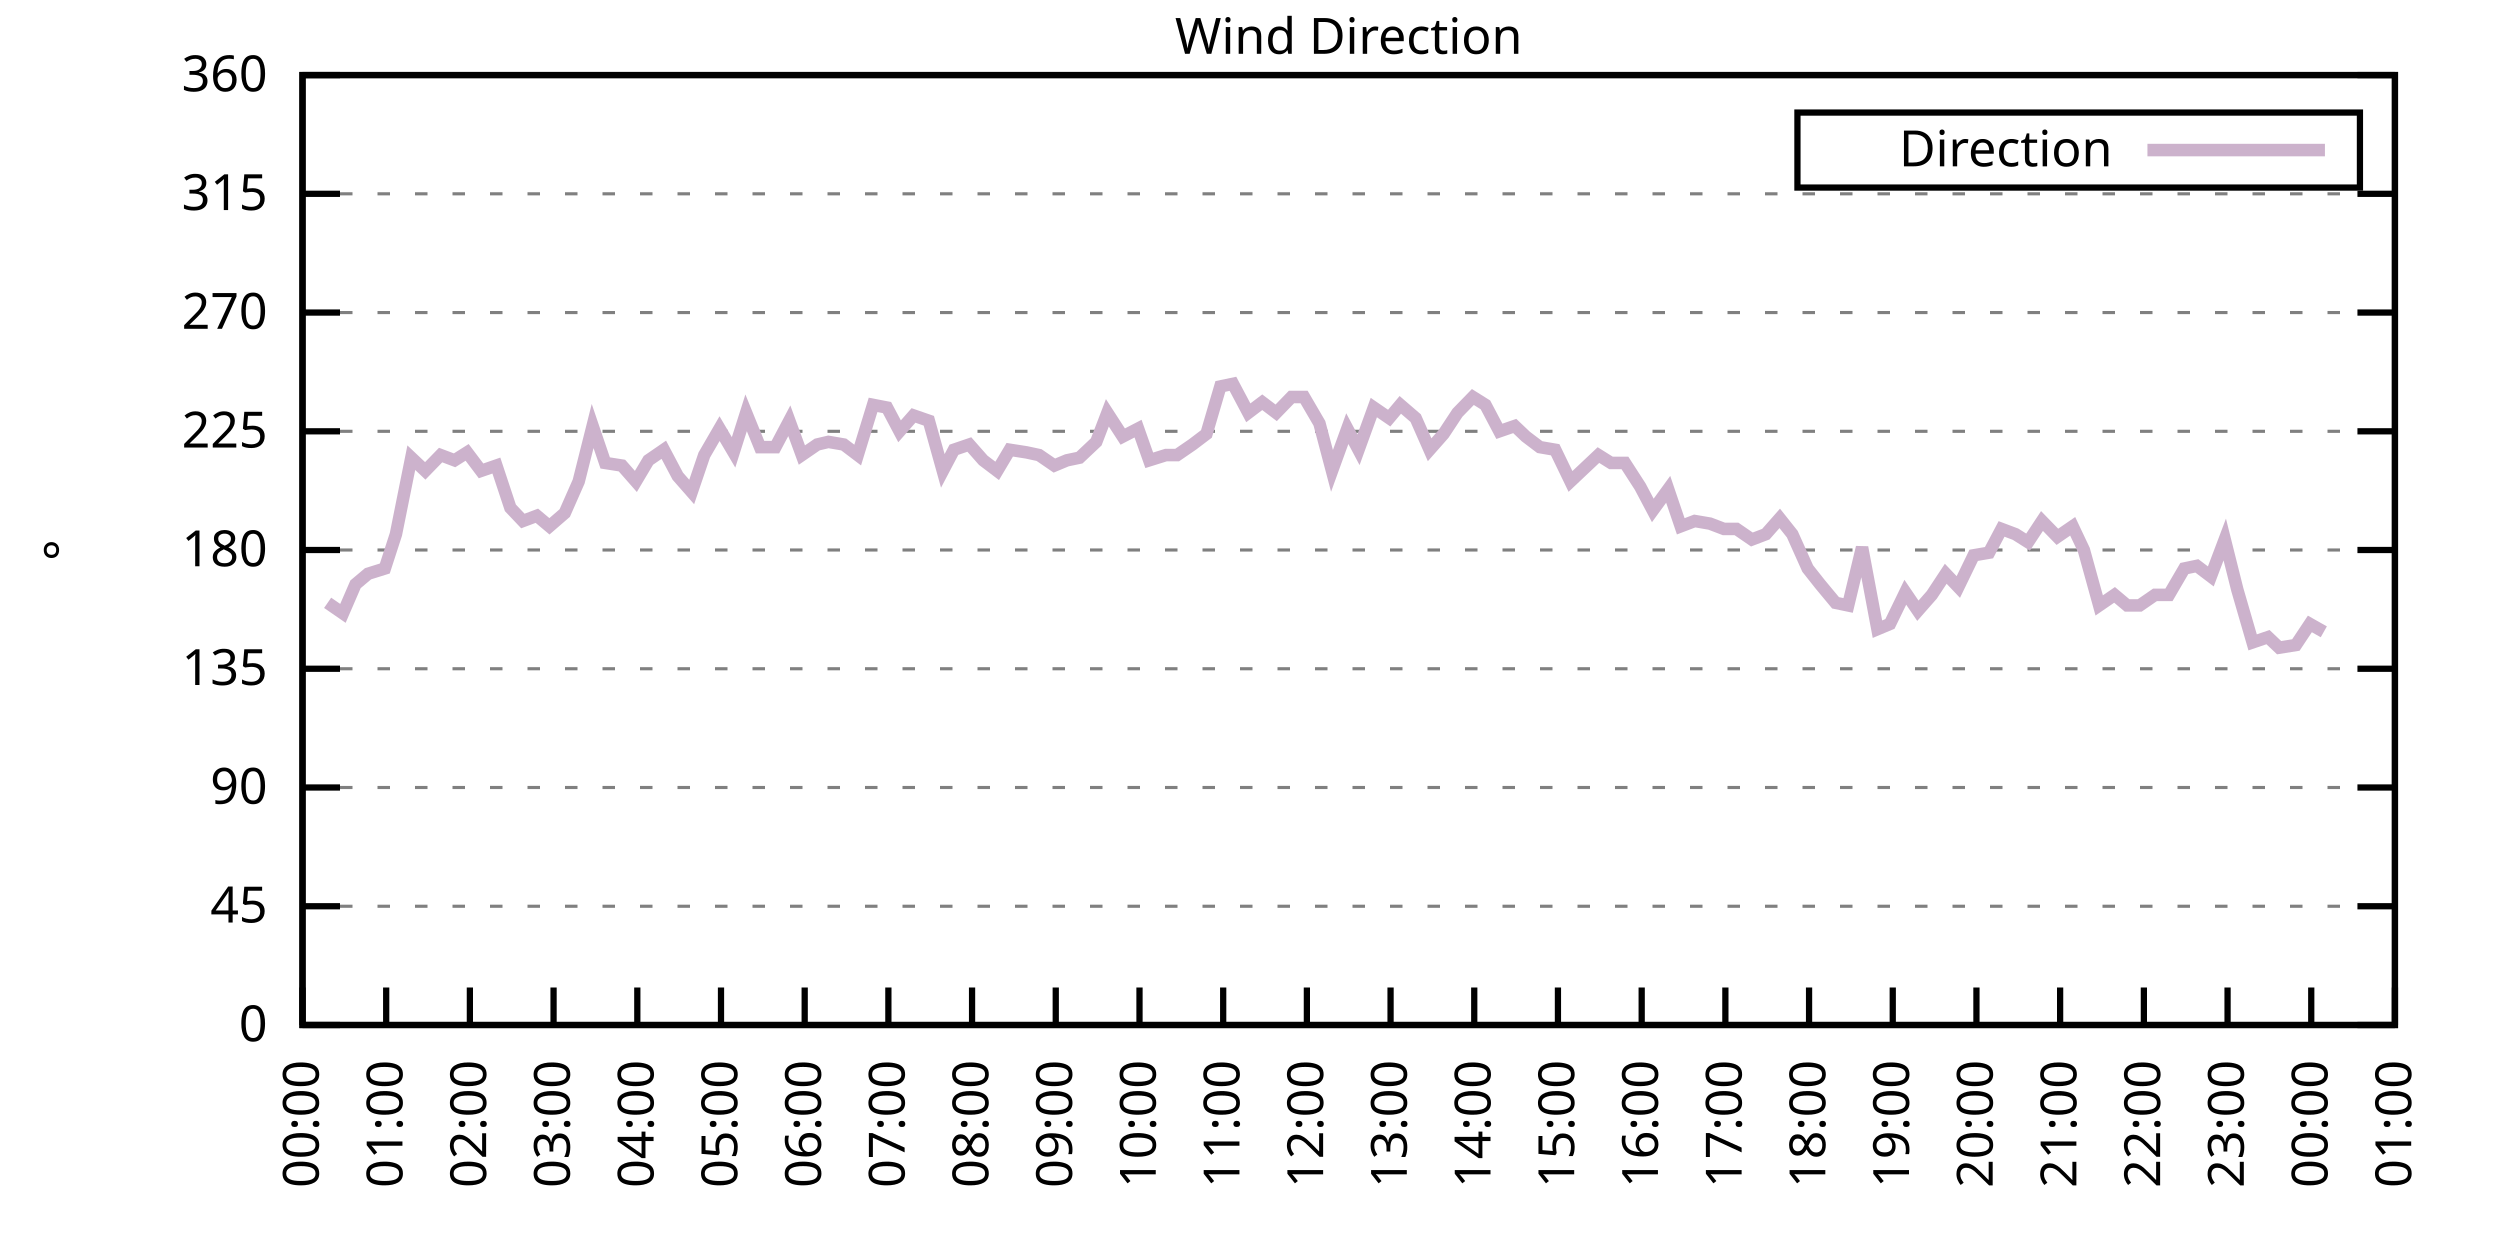
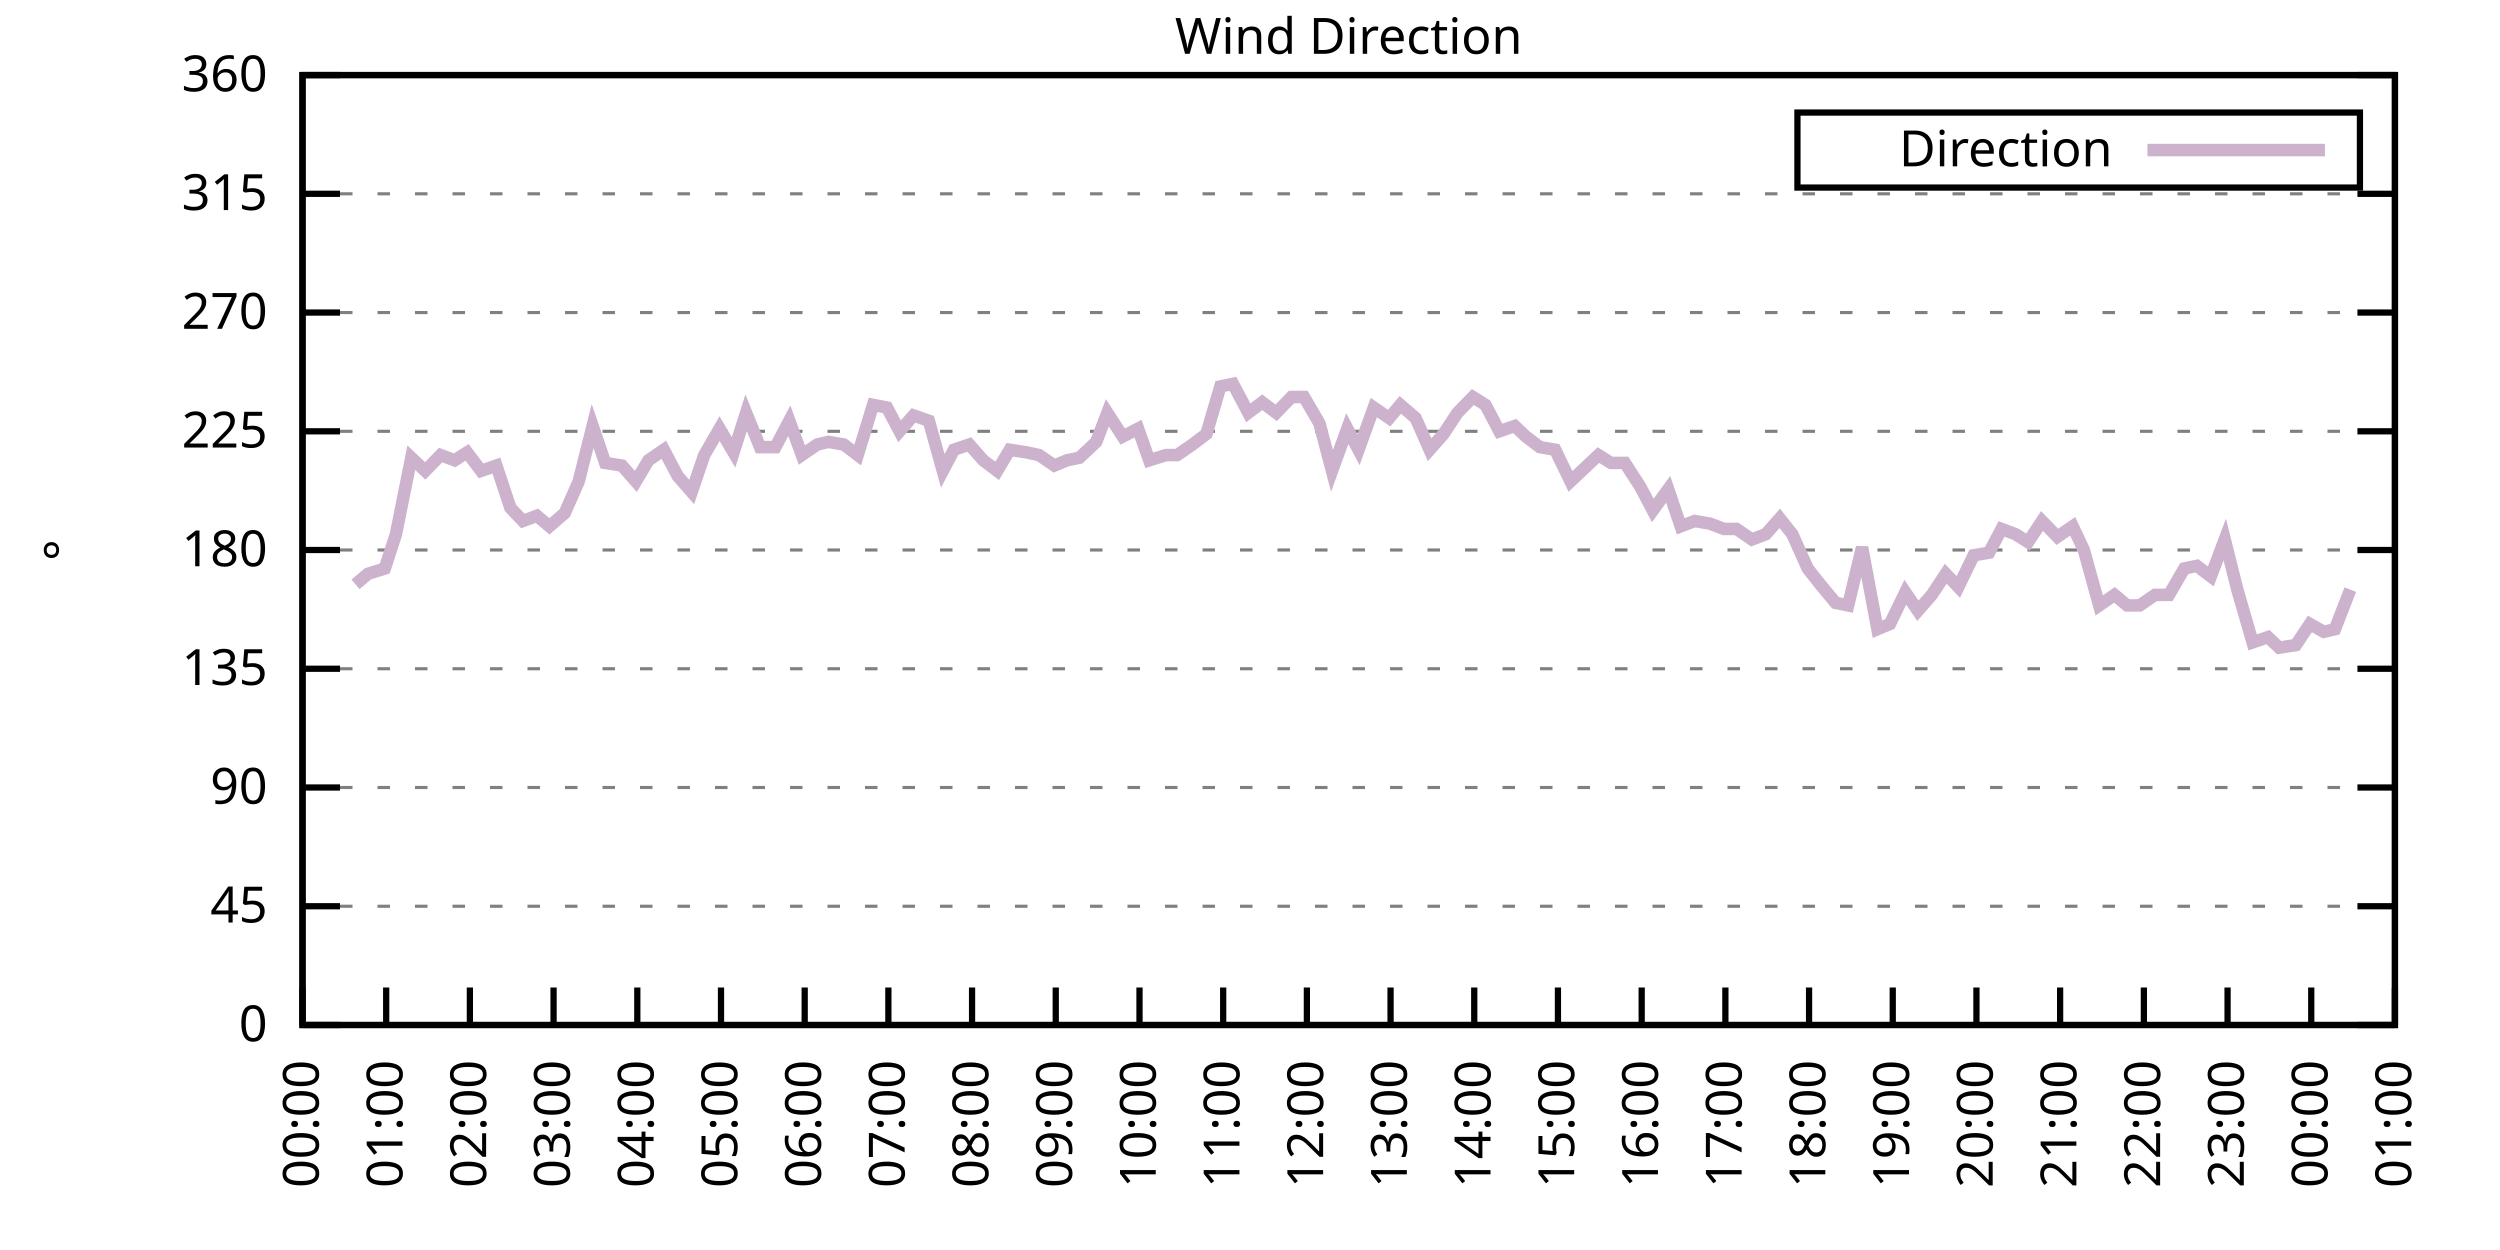
<svg xmlns="http://www.w3.org/2000/svg" xmlns:xlink="http://www.w3.org/1999/xlink" width="400" height="200" viewBox="0 0 400 200">
  <g id="gnuplot_canvas">
    <rect x="0" y="0" width="400" height="200" fill="none" />
    <defs>
      <circle id="gpDot" r="0.5" stroke-width="0.5" stroke="currentColor" />
      <path id="gpPt0" stroke-width="0.333" stroke="currentColor" d="M-1,0 h2 M0,-1 v2" />
      <path id="gpPt1" stroke-width="0.333" stroke="currentColor" d="M-1,-1 L1,1 M1,-1 L-1,1" />
      <path id="gpPt2" stroke-width="0.333" stroke="currentColor" d="M-1,0 L1,0 M0,-1 L0,1 M-1,-1 L1,1 M-1,1 L1,-1" />
      <rect id="gpPt3" stroke-width="0.333" stroke="currentColor" x="-1" y="-1" width="2" height="2" />
      <rect id="gpPt4" stroke-width="0.333" stroke="currentColor" fill="currentColor" x="-1" y="-1" width="2" height="2" />
      <circle id="gpPt5" stroke-width="0.333" stroke="currentColor" cx="0" cy="0" r="1" />
      <use xlink:href="#gpPt5" id="gpPt6" fill="currentColor" stroke="none" />
      <path id="gpPt7" stroke-width="0.333" stroke="currentColor" d="M0,-1.33 L-1.33,0.67 L1.33,0.67 z" />
      <use xlink:href="#gpPt7" id="gpPt8" fill="currentColor" stroke="none" />
      <use xlink:href="#gpPt7" id="gpPt9" stroke="currentColor" transform="rotate(180)" />
      <use xlink:href="#gpPt9" id="gpPt10" fill="currentColor" stroke="none" />
      <use xlink:href="#gpPt3" id="gpPt11" stroke="currentColor" transform="rotate(45)" />
      <use xlink:href="#gpPt11" id="gpPt12" fill="currentColor" stroke="none" />
      <path id="gpPt13" stroke-width="0.333" stroke="currentColor" d="M0,1.330 L1.265,0.411 L0.782,-1.067 L-0.782,-1.076 L-1.265,0.411 z" />
      <use xlink:href="#gpPt13" id="gpPt14" fill="currentColor" stroke="none" />
      <filter id="textbox" filterUnits="objectBoundingBox" x="0" y="0" height="1" width="1">
        <feFlood flood-color="white" flood-opacity="1" result="bgnd" />
        <feComposite in="SourceGraphic" in2="bgnd" operator="atop" />
      </filter>
      <filter id="greybox" filterUnits="objectBoundingBox" x="0" y="0" height="1" width="1">
        <feFlood flood-color="lightgrey" flood-opacity="1" result="grey" />
        <feComposite in="SourceGraphic" in2="grey" operator="atop" />
      </filter>
    </defs>
    <g fill="none" color="white" stroke="currentColor" stroke-width="1.00" stroke-linecap="butt" stroke-linejoin="miter">
</g>
    <g fill="none" color="black" stroke="currentColor" stroke-width="1.00" stroke-linecap="butt" stroke-linejoin="miter">
      <g stroke="none" shape-rendering="crispEdges">
        <polygon fill="rgb(255, 255, 255)" points="48.40,164.00 383.18,164.00 383.18,12.02 48.40,12.02 " />
      </g>
    </g>
    <g fill="none" color="black" stroke="currentColor" stroke-width="1.00" stroke-linecap="butt" stroke-linejoin="miter">
</g>
    <g fill="none" color="black" stroke="black" stroke-width="0.50" stroke-linecap="butt" stroke-linejoin="miter">
</g>
    <g fill="none" color="gray" stroke="currentColor" stroke-width="0.50" stroke-linecap="butt" stroke-linejoin="miter">
      <path stroke="gray" stroke-dasharray="2,4" class="gridline" d="M48.40,164.00 L383.19,164.00  " />
    </g>
    <g fill="none" color="gray" stroke="gray" stroke-width="1.00" stroke-linecap="butt" stroke-linejoin="miter">
</g>
    <g fill="none" color="black" stroke="currentColor" stroke-width="1.00" stroke-linecap="butt" stroke-linejoin="miter">
      <path stroke="black" d="M48.40,164.00 L54.40,164.00 M383.19,164.00 L377.19,164.00  " />
      <g transform="translate(42.80,166.60)" stroke="none" fill="black" font-family="Sans" font-size="8.00" text-anchor="end">
        <text>
          <tspan font-family="Sans"> 0</tspan>
        </text>
      </g>
    </g>
    <g fill="none" color="black" stroke="currentColor" stroke-width="1.00" stroke-linecap="butt" stroke-linejoin="miter">
</g>
    <g fill="none" color="black" stroke="black" stroke-width="0.50" stroke-linecap="butt" stroke-linejoin="miter">
</g>
    <g fill="none" color="gray" stroke="currentColor" stroke-width="0.50" stroke-linecap="butt" stroke-linejoin="miter">
      <path stroke="gray" stroke-dasharray="2,4" class="gridline" d="M48.40,145.00 L383.19,145.00  " />
    </g>
    <g fill="none" color="gray" stroke="gray" stroke-width="1.00" stroke-linecap="butt" stroke-linejoin="miter">
</g>
    <g fill="none" color="black" stroke="currentColor" stroke-width="1.00" stroke-linecap="butt" stroke-linejoin="miter">
      <path stroke="black" d="M48.40,145.00 L54.40,145.00 M383.19,145.00 L377.19,145.00  " />
      <g transform="translate(42.80,147.60)" stroke="none" fill="black" font-family="Sans" font-size="8.00" text-anchor="end">
        <text>
          <tspan font-family="Sans"> 45</tspan>
        </text>
      </g>
    </g>
    <g fill="none" color="black" stroke="currentColor" stroke-width="1.00" stroke-linecap="butt" stroke-linejoin="miter">
</g>
    <g fill="none" color="black" stroke="black" stroke-width="0.50" stroke-linecap="butt" stroke-linejoin="miter">
</g>
    <g fill="none" color="gray" stroke="currentColor" stroke-width="0.50" stroke-linecap="butt" stroke-linejoin="miter">
      <path stroke="gray" stroke-dasharray="2,4" class="gridline" d="M48.40,126.00 L383.19,126.00  " />
    </g>
    <g fill="none" color="gray" stroke="gray" stroke-width="1.00" stroke-linecap="butt" stroke-linejoin="miter">
</g>
    <g fill="none" color="black" stroke="currentColor" stroke-width="1.00" stroke-linecap="butt" stroke-linejoin="miter">
      <path stroke="black" d="M48.40,126.00 L54.40,126.00 M383.19,126.00 L377.19,126.00  " />
      <g transform="translate(42.80,128.60)" stroke="none" fill="black" font-family="Sans" font-size="8.00" text-anchor="end">
        <text>
          <tspan font-family="Sans"> 90</tspan>
        </text>
      </g>
    </g>
    <g fill="none" color="black" stroke="currentColor" stroke-width="1.00" stroke-linecap="butt" stroke-linejoin="miter">
</g>
    <g fill="none" color="black" stroke="black" stroke-width="0.50" stroke-linecap="butt" stroke-linejoin="miter">
</g>
    <g fill="none" color="gray" stroke="currentColor" stroke-width="0.50" stroke-linecap="butt" stroke-linejoin="miter">
      <path stroke="gray" stroke-dasharray="2,4" class="gridline" d="M48.40,107.00 L383.19,107.00  " />
    </g>
    <g fill="none" color="gray" stroke="gray" stroke-width="1.00" stroke-linecap="butt" stroke-linejoin="miter">
</g>
    <g fill="none" color="black" stroke="currentColor" stroke-width="1.00" stroke-linecap="butt" stroke-linejoin="miter">
      <path stroke="black" d="M48.40,107.00 L54.40,107.00 M383.19,107.00 L377.19,107.00  " />
      <g transform="translate(42.80,109.60)" stroke="none" fill="black" font-family="Sans" font-size="8.00" text-anchor="end">
        <text>
          <tspan font-family="Sans"> 135</tspan>
        </text>
      </g>
    </g>
    <g fill="none" color="black" stroke="currentColor" stroke-width="1.00" stroke-linecap="butt" stroke-linejoin="miter">
</g>
    <g fill="none" color="black" stroke="black" stroke-width="0.50" stroke-linecap="butt" stroke-linejoin="miter">
</g>
    <g fill="none" color="gray" stroke="currentColor" stroke-width="0.50" stroke-linecap="butt" stroke-linejoin="miter">
      <path stroke="gray" stroke-dasharray="2,4" class="gridline" d="M48.40,88.00 L383.19,88.00  " />
    </g>
    <g fill="none" color="gray" stroke="gray" stroke-width="1.00" stroke-linecap="butt" stroke-linejoin="miter">
</g>
    <g fill="none" color="black" stroke="currentColor" stroke-width="1.00" stroke-linecap="butt" stroke-linejoin="miter">
      <path stroke="black" d="M48.40,88.00 L54.40,88.00 M383.19,88.00 L377.19,88.00  " />
      <g transform="translate(42.80,90.60)" stroke="none" fill="black" font-family="Sans" font-size="8.00" text-anchor="end">
        <text>
          <tspan font-family="Sans"> 180</tspan>
        </text>
      </g>
    </g>
    <g fill="none" color="black" stroke="currentColor" stroke-width="1.00" stroke-linecap="butt" stroke-linejoin="miter">
</g>
    <g fill="none" color="black" stroke="black" stroke-width="0.50" stroke-linecap="butt" stroke-linejoin="miter">
</g>
    <g fill="none" color="gray" stroke="currentColor" stroke-width="0.50" stroke-linecap="butt" stroke-linejoin="miter">
      <path stroke="gray" stroke-dasharray="2,4" class="gridline" d="M48.40,69.01 L383.19,69.01  " />
    </g>
    <g fill="none" color="gray" stroke="gray" stroke-width="1.00" stroke-linecap="butt" stroke-linejoin="miter">
</g>
    <g fill="none" color="black" stroke="currentColor" stroke-width="1.00" stroke-linecap="butt" stroke-linejoin="miter">
      <path stroke="black" d="M48.40,69.01 L54.40,69.01 M383.19,69.01 L377.19,69.01  " />
      <g transform="translate(42.80,71.61)" stroke="none" fill="black" font-family="Sans" font-size="8.00" text-anchor="end">
        <text>
          <tspan font-family="Sans"> 225</tspan>
        </text>
      </g>
    </g>
    <g fill="none" color="black" stroke="currentColor" stroke-width="1.00" stroke-linecap="butt" stroke-linejoin="miter">
</g>
    <g fill="none" color="black" stroke="black" stroke-width="0.50" stroke-linecap="butt" stroke-linejoin="miter">
</g>
    <g fill="none" color="gray" stroke="currentColor" stroke-width="0.50" stroke-linecap="butt" stroke-linejoin="miter">
      <path stroke="gray" stroke-dasharray="2,4" class="gridline" d="M48.40,50.01 L383.19,50.01  " />
    </g>
    <g fill="none" color="gray" stroke="gray" stroke-width="1.00" stroke-linecap="butt" stroke-linejoin="miter">
</g>
    <g fill="none" color="black" stroke="currentColor" stroke-width="1.00" stroke-linecap="butt" stroke-linejoin="miter">
      <path stroke="black" d="M48.40,50.01 L54.40,50.01 M383.19,50.01 L377.19,50.01  " />
      <g transform="translate(42.80,52.61)" stroke="none" fill="black" font-family="Sans" font-size="8.00" text-anchor="end">
        <text>
          <tspan font-family="Sans"> 270</tspan>
        </text>
      </g>
    </g>
    <g fill="none" color="black" stroke="currentColor" stroke-width="1.00" stroke-linecap="butt" stroke-linejoin="miter">
</g>
    <g fill="none" color="black" stroke="black" stroke-width="0.50" stroke-linecap="butt" stroke-linejoin="miter">
</g>
    <g fill="none" color="gray" stroke="currentColor" stroke-width="0.50" stroke-linecap="butt" stroke-linejoin="miter">
      <path stroke="gray" stroke-dasharray="2,4" class="gridline" d="M48.40,31.01 L383.19,31.01  " />
    </g>
    <g fill="none" color="gray" stroke="gray" stroke-width="1.00" stroke-linecap="butt" stroke-linejoin="miter">
</g>
    <g fill="none" color="black" stroke="currentColor" stroke-width="1.00" stroke-linecap="butt" stroke-linejoin="miter">
      <path stroke="black" d="M48.40,31.01 L54.40,31.01 M383.19,31.01 L377.19,31.01  " />
      <g transform="translate(42.80,33.61)" stroke="none" fill="black" font-family="Sans" font-size="8.00" text-anchor="end">
        <text>
          <tspan font-family="Sans"> 315</tspan>
        </text>
      </g>
    </g>
    <g fill="none" color="black" stroke="currentColor" stroke-width="1.00" stroke-linecap="butt" stroke-linejoin="miter">
</g>
    <g fill="none" color="black" stroke="black" stroke-width="0.50" stroke-linecap="butt" stroke-linejoin="miter">
</g>
    <g fill="none" color="gray" stroke="currentColor" stroke-width="0.50" stroke-linecap="butt" stroke-linejoin="miter">
      <path stroke="gray" stroke-dasharray="2,4" class="gridline" d="M48.40,12.01 L383.19,12.01  " />
    </g>
    <g fill="none" color="gray" stroke="gray" stroke-width="1.00" stroke-linecap="butt" stroke-linejoin="miter">
</g>
    <g fill="none" color="black" stroke="currentColor" stroke-width="1.00" stroke-linecap="butt" stroke-linejoin="miter">
      <path stroke="black" d="M48.40,12.01 L54.40,12.01 M383.19,12.01 L377.19,12.01  " />
      <g transform="translate(42.80,14.61)" stroke="none" fill="black" font-family="Sans" font-size="8.00" text-anchor="end">
        <text>
          <tspan font-family="Sans"> 360</tspan>
        </text>
      </g>
    </g>
    <g fill="none" color="black" stroke="currentColor" stroke-width="1.00" stroke-linecap="butt" stroke-linejoin="miter">
      <path stroke="black" d="M48.40,164.00 L48.40,158.00  " />
      <g transform="translate(51.00,169.60) rotate(270.00)" stroke="none" fill="black" font-family="Sans" font-size="8.00" text-anchor="end">
        <text>
          <tspan font-family="Sans">00:00</tspan>
        </text>
      </g>
    </g>
    <g fill="none" color="black" stroke="currentColor" stroke-width="1.00" stroke-linecap="butt" stroke-linejoin="miter">
      <path stroke="black" d="M61.79,164.00 L61.79,158.00  " />
      <g transform="translate(64.39,169.60) rotate(270.00)" stroke="none" fill="black" font-family="Sans" font-size="8.00" text-anchor="end">
        <text>
          <tspan font-family="Sans">01:00</tspan>
        </text>
      </g>
    </g>
    <g fill="none" color="black" stroke="currentColor" stroke-width="1.00" stroke-linecap="butt" stroke-linejoin="miter">
      <path stroke="black" d="M75.18,164.00 L75.18,158.00  " />
      <g transform="translate(77.78,169.60) rotate(270.00)" stroke="none" fill="black" font-family="Sans" font-size="8.00" text-anchor="end">
        <text>
          <tspan font-family="Sans">02:00</tspan>
        </text>
      </g>
    </g>
    <g fill="none" color="black" stroke="currentColor" stroke-width="1.00" stroke-linecap="butt" stroke-linejoin="miter">
      <path stroke="black" d="M88.57,164.00 L88.57,158.00  " />
      <g transform="translate(91.17,169.60) rotate(270.00)" stroke="none" fill="black" font-family="Sans" font-size="8.00" text-anchor="end">
        <text>
          <tspan font-family="Sans">03:00</tspan>
        </text>
      </g>
    </g>
    <g fill="none" color="black" stroke="currentColor" stroke-width="1.00" stroke-linecap="butt" stroke-linejoin="miter">
      <path stroke="black" d="M101.97,164.00 L101.97,158.00  " />
      <g transform="translate(104.57,169.60) rotate(270.00)" stroke="none" fill="black" font-family="Sans" font-size="8.00" text-anchor="end">
        <text>
          <tspan font-family="Sans">04:00</tspan>
        </text>
      </g>
    </g>
    <g fill="none" color="black" stroke="currentColor" stroke-width="1.00" stroke-linecap="butt" stroke-linejoin="miter">
      <path stroke="black" d="M115.36,164.00 L115.36,158.00  " />
      <g transform="translate(117.96,169.60) rotate(270.00)" stroke="none" fill="black" font-family="Sans" font-size="8.00" text-anchor="end">
        <text>
          <tspan font-family="Sans">05:00</tspan>
        </text>
      </g>
    </g>
    <g fill="none" color="black" stroke="currentColor" stroke-width="1.00" stroke-linecap="butt" stroke-linejoin="miter">
      <path stroke="black" d="M128.75,164.00 L128.75,158.00  " />
      <g transform="translate(131.35,169.60) rotate(270.00)" stroke="none" fill="black" font-family="Sans" font-size="8.00" text-anchor="end">
        <text>
          <tspan font-family="Sans">06:00</tspan>
        </text>
      </g>
    </g>
    <g fill="none" color="black" stroke="currentColor" stroke-width="1.00" stroke-linecap="butt" stroke-linejoin="miter">
      <path stroke="black" d="M142.14,164.00 L142.14,158.00  " />
      <g transform="translate(144.74,169.60) rotate(270.00)" stroke="none" fill="black" font-family="Sans" font-size="8.00" text-anchor="end">
        <text>
          <tspan font-family="Sans">07:00</tspan>
        </text>
      </g>
    </g>
    <g fill="none" color="black" stroke="currentColor" stroke-width="1.00" stroke-linecap="butt" stroke-linejoin="miter">
      <path stroke="black" d="M155.53,164.00 L155.53,158.00  " />
      <g transform="translate(158.13,169.60) rotate(270.00)" stroke="none" fill="black" font-family="Sans" font-size="8.00" text-anchor="end">
        <text>
          <tspan font-family="Sans">08:00</tspan>
        </text>
      </g>
    </g>
    <g fill="none" color="black" stroke="currentColor" stroke-width="1.00" stroke-linecap="butt" stroke-linejoin="miter">
      <path stroke="black" d="M168.92,164.00 L168.92,158.00  " />
      <g transform="translate(171.52,169.60) rotate(270.00)" stroke="none" fill="black" font-family="Sans" font-size="8.00" text-anchor="end">
        <text>
          <tspan font-family="Sans">09:00</tspan>
        </text>
      </g>
    </g>
    <g fill="none" color="black" stroke="currentColor" stroke-width="1.00" stroke-linecap="butt" stroke-linejoin="miter">
      <path stroke="black" d="M182.32,164.00 L182.32,158.00  " />
      <g transform="translate(184.92,169.60) rotate(270.00)" stroke="none" fill="black" font-family="Sans" font-size="8.00" text-anchor="end">
        <text>
          <tspan font-family="Sans">10:00</tspan>
        </text>
      </g>
    </g>
    <g fill="none" color="black" stroke="currentColor" stroke-width="1.00" stroke-linecap="butt" stroke-linejoin="miter">
      <path stroke="black" d="M195.71,164.00 L195.71,158.00  " />
      <g transform="translate(198.31,169.60) rotate(270.00)" stroke="none" fill="black" font-family="Sans" font-size="8.00" text-anchor="end">
        <text>
          <tspan font-family="Sans">11:00</tspan>
        </text>
      </g>
    </g>
    <g fill="none" color="black" stroke="currentColor" stroke-width="1.00" stroke-linecap="butt" stroke-linejoin="miter">
      <path stroke="black" d="M209.10,164.00 L209.10,158.00  " />
      <g transform="translate(211.70,169.60) rotate(270.00)" stroke="none" fill="black" font-family="Sans" font-size="8.00" text-anchor="end">
        <text>
          <tspan font-family="Sans">12:00</tspan>
        </text>
      </g>
    </g>
    <g fill="none" color="black" stroke="currentColor" stroke-width="1.00" stroke-linecap="butt" stroke-linejoin="miter">
      <path stroke="black" d="M222.49,164.00 L222.49,158.00  " />
      <g transform="translate(225.09,169.60) rotate(270.00)" stroke="none" fill="black" font-family="Sans" font-size="8.00" text-anchor="end">
        <text>
          <tspan font-family="Sans">13:00</tspan>
        </text>
      </g>
    </g>
    <g fill="none" color="black" stroke="currentColor" stroke-width="1.00" stroke-linecap="butt" stroke-linejoin="miter">
      <path stroke="black" d="M235.88,164.00 L235.88,158.00  " />
      <g transform="translate(238.48,169.60) rotate(270.00)" stroke="none" fill="black" font-family="Sans" font-size="8.00" text-anchor="end">
        <text>
          <tspan font-family="Sans">14:00</tspan>
        </text>
      </g>
    </g>
    <g fill="none" color="black" stroke="currentColor" stroke-width="1.00" stroke-linecap="butt" stroke-linejoin="miter">
      <path stroke="black" d="M249.27,164.00 L249.27,158.00  " />
      <g transform="translate(251.87,169.60) rotate(270.00)" stroke="none" fill="black" font-family="Sans" font-size="8.00" text-anchor="end">
        <text>
          <tspan font-family="Sans">15:00</tspan>
        </text>
      </g>
    </g>
    <g fill="none" color="black" stroke="currentColor" stroke-width="1.00" stroke-linecap="butt" stroke-linejoin="miter">
      <path stroke="black" d="M262.67,164.00 L262.67,158.00  " />
      <g transform="translate(265.27,169.60) rotate(270.00)" stroke="none" fill="black" font-family="Sans" font-size="8.00" text-anchor="end">
        <text>
          <tspan font-family="Sans">16:00</tspan>
        </text>
      </g>
    </g>
    <g fill="none" color="black" stroke="currentColor" stroke-width="1.00" stroke-linecap="butt" stroke-linejoin="miter">
      <path stroke="black" d="M276.06,164.00 L276.06,158.00  " />
      <g transform="translate(278.66,169.60) rotate(270.00)" stroke="none" fill="black" font-family="Sans" font-size="8.00" text-anchor="end">
        <text>
          <tspan font-family="Sans">17:00</tspan>
        </text>
      </g>
    </g>
    <g fill="none" color="black" stroke="currentColor" stroke-width="1.00" stroke-linecap="butt" stroke-linejoin="miter">
      <path stroke="black" d="M289.45,164.00 L289.45,158.00  " />
      <g transform="translate(292.05,169.60) rotate(270.00)" stroke="none" fill="black" font-family="Sans" font-size="8.00" text-anchor="end">
        <text>
          <tspan font-family="Sans">18:00</tspan>
        </text>
      </g>
    </g>
    <g fill="none" color="black" stroke="currentColor" stroke-width="1.00" stroke-linecap="butt" stroke-linejoin="miter">
      <path stroke="black" d="M302.84,164.00 L302.84,158.00  " />
      <g transform="translate(305.44,169.60) rotate(270.00)" stroke="none" fill="black" font-family="Sans" font-size="8.00" text-anchor="end">
        <text>
          <tspan font-family="Sans">19:00</tspan>
        </text>
      </g>
    </g>
    <g fill="none" color="black" stroke="currentColor" stroke-width="1.00" stroke-linecap="butt" stroke-linejoin="miter">
      <path stroke="black" d="M316.23,164.00 L316.23,158.00  " />
      <g transform="translate(318.83,169.60) rotate(270.00)" stroke="none" fill="black" font-family="Sans" font-size="8.00" text-anchor="end">
        <text>
          <tspan font-family="Sans">20:00</tspan>
        </text>
      </g>
    </g>
    <g fill="none" color="black" stroke="currentColor" stroke-width="1.00" stroke-linecap="butt" stroke-linejoin="miter">
      <path stroke="black" d="M329.62,164.00 L329.62,158.00  " />
      <g transform="translate(332.22,169.60) rotate(270.00)" stroke="none" fill="black" font-family="Sans" font-size="8.00" text-anchor="end">
        <text>
          <tspan font-family="Sans">21:00</tspan>
        </text>
      </g>
    </g>
    <g fill="none" color="black" stroke="currentColor" stroke-width="1.00" stroke-linecap="butt" stroke-linejoin="miter">
      <path stroke="black" d="M343.02,164.00 L343.02,158.00  " />
      <g transform="translate(345.62,169.60) rotate(270.00)" stroke="none" fill="black" font-family="Sans" font-size="8.00" text-anchor="end">
        <text>
          <tspan font-family="Sans">22:00</tspan>
        </text>
      </g>
    </g>
    <g fill="none" color="black" stroke="currentColor" stroke-width="1.00" stroke-linecap="butt" stroke-linejoin="miter">
      <path stroke="black" d="M356.41,164.00 L356.41,158.00  " />
      <g transform="translate(359.01,169.60) rotate(270.00)" stroke="none" fill="black" font-family="Sans" font-size="8.00" text-anchor="end">
        <text>
          <tspan font-family="Sans">23:00</tspan>
        </text>
      </g>
    </g>
    <g fill="none" color="black" stroke="currentColor" stroke-width="1.00" stroke-linecap="butt" stroke-linejoin="miter">
      <path stroke="black" d="M369.80,164.00 L369.80,158.00  " />
      <g transform="translate(372.40,169.60) rotate(270.00)" stroke="none" fill="black" font-family="Sans" font-size="8.00" text-anchor="end">
        <text>
          <tspan font-family="Sans">00:00</tspan>
        </text>
      </g>
    </g>
    <g fill="none" color="black" stroke="currentColor" stroke-width="1.00" stroke-linecap="butt" stroke-linejoin="miter">
      <path stroke="black" d="M383.19,164.00 L383.19,158.00  " />
      <g transform="translate(385.79,169.60) rotate(270.00)" stroke="none" fill="black" font-family="Sans" font-size="8.00" text-anchor="end">
        <text>
          <tspan font-family="Sans">01:00</tspan>
        </text>
      </g>
    </g>
    <g fill="none" color="black" stroke="currentColor" stroke-width="1.00" stroke-linecap="butt" stroke-linejoin="miter">
</g>
    <g fill="none" color="black" stroke="currentColor" stroke-width="1.00" stroke-linecap="butt" stroke-linejoin="miter">
      <path stroke="black" d="M48.40,12.01 L48.40,164.00 L383.19,164.00 L383.19,12.01 L48.40,12.01 Z  " />
    </g>
    <g fill="none" color="black" stroke="currentColor" stroke-width="1.00" stroke-linecap="butt" stroke-linejoin="miter">
</g>
    <g fill="none" color="black" stroke="currentColor" stroke-width="1.00" stroke-linecap="butt" stroke-linejoin="miter">
      <path stroke="black" d="M287.59,30.01 L287.59,18.01 L377.59,18.01 L377.59,30.01 L287.59,30.01 Z  " />
    </g>
    <g id="Wind_direction_plot_1">
      <g fill="none" color="white" stroke="black" stroke-width="2.00" stroke-linecap="butt" stroke-linejoin="miter">
</g>
      <g fill="none" color="black" stroke="currentColor" stroke-width="2.00" stroke-linecap="butt" stroke-linejoin="miter">
        <g transform="translate(337.99,26.61)" stroke="none" fill="black" font-family="Sans" font-size="8.00" text-anchor="end">
          <text>
            <tspan font-family="Sans">Direction</tspan>
          </text>
        </g>
      </g>
      <g fill="none" color="black" stroke="currentColor" stroke-width="2.00" stroke-linecap="butt" stroke-linejoin="miter">
-         <path stroke="rgb(204, 178, 204)" d="M343.59,24.01 L371.99,24.01 M52.42,96.45 L54.87,98.14 L56.88,93.49 L58.89,91.80 L61.57,90.96 L63.35,85.47   L65.81,73.23 L68.04,75.34 L70.50,72.81 L72.73,73.65 L74.74,72.38 L76.97,75.34 L79.42,74.49 L81.66,81.25   L83.66,83.36 L85.90,82.52 L87.91,84.21 L90.36,82.09 L92.59,77.03 L94.82,68.16 L96.83,74.07 L99.51,74.49   L101.74,77.03 L103.75,73.65 L106.21,71.96 L108.44,76.18 L110.67,78.72 L112.68,72.81 L115.13,68.58 L117.37,72.38   L119.38,66.05 L121.61,71.54 L124.06,71.54 L126.29,67.32 L128.30,72.81 L130.76,71.12 L132.54,70.70 L135.00,71.12   L137.23,72.81 L139.69,64.78 L141.92,65.21 L143.93,69.01 L146.16,66.47 L148.61,67.32 L150.85,75.34 L152.63,71.96   L155.09,71.12 L157.32,73.65 L159.55,75.34 L161.56,71.96 L164.24,72.38 L166.25,72.81 L168.70,74.49 L170.71,73.65   L172.72,73.23 L175.40,70.70 L177.18,66.05 L179.64,69.85 L182.09,68.58 L183.88,73.65 L186.56,72.81 L188.34,72.81   L190.80,71.12 L193.03,69.43 L195.26,61.83 L197.27,61.41 L199.73,66.05 L201.96,64.36 L204.19,66.05 L206.64,63.52   L208.65,63.52 L211.11,67.74 L213.12,75.34 L215.57,68.58 L217.36,71.96 L219.81,65.21 L222.27,66.90 L224.05,64.78   L226.51,66.90 L228.74,71.96 L230.97,69.43 L233.20,66.05 L235.66,63.52 L237.67,64.78 L239.90,69.01 L242.36,68.16   L244.14,69.85 L246.37,71.54 L248.83,71.96 L251.28,77.03 L253.07,75.34 L255.75,72.81 L257.76,74.07 L259.99,74.07   L262.44,77.87 L264.45,81.67 L266.91,78.29 L268.92,84.21 L271.15,83.36 L273.60,83.78 L275.83,84.63 L277.84,84.63   L280.30,86.32 L282.53,85.47 L284.76,82.94 L286.77,85.47 L289.23,90.96 L291.23,93.49 L293.69,96.45 L295.70,96.87   L297.93,87.58 L300.39,100.67 L302.39,99.83 L304.85,94.76 L306.86,97.72 L309.09,95.18 L311.32,91.80 L313.33,93.92   L315.79,88.85 L318.24,88.43 L320.25,84.63 L322.48,85.47 L324.49,86.74 L326.72,83.36 L329.18,85.89 L331.63,84.21   L333.42,88.00 L335.87,96.87 L338.33,95.18 L340.34,96.87 L342.35,96.87 L344.80,95.18 L347.03,95.18 L349.49,90.96   L351.50,90.54 L353.73,92.23 L355.96,86.32 L357.97,94.34 L360.42,102.78 L362.88,101.94 L364.66,103.63 L367.34,103.20   L369.58,99.83 L371.81,101.09  " />
+         <path stroke="rgb(204, 178, 204)" d="M343.59,24.01 L371.99,24.01 M56.88,93.49 L58.89,91.80 L61.57,90.96 L63.35,85.47 L65.81,73.23 L68.04,75.34   L70.50,72.81 L72.73,73.65 L74.74,72.38 L76.97,75.34 L79.42,74.49 L81.66,81.25 L83.66,83.36 L85.90,82.52   L87.91,84.21 L90.36,82.09 L92.59,77.03 L94.82,68.16 L96.83,74.07 L99.51,74.49 L101.74,77.03 L103.75,73.65   L106.21,71.96 L108.44,76.18 L110.67,78.72 L112.68,72.81 L115.13,68.58 L117.37,72.38 L119.38,66.05 L121.61,71.54   L124.06,71.54 L126.29,67.32 L128.30,72.81 L130.76,71.12 L132.54,70.70 L135.00,71.12 L137.23,72.81 L139.69,64.78   L141.92,65.21 L143.93,69.01 L146.16,66.47 L148.61,67.32 L150.85,75.34 L152.63,71.96 L155.09,71.12 L157.32,73.65   L159.55,75.34 L161.56,71.96 L164.24,72.38 L166.25,72.81 L168.70,74.49 L170.71,73.65 L172.72,73.23 L175.40,70.70   L177.18,66.05 L179.64,69.85 L182.09,68.58 L183.88,73.65 L186.56,72.81 L188.34,72.81 L190.80,71.12 L193.03,69.43   L195.26,61.83 L197.27,61.41 L199.73,66.05 L201.96,64.36 L204.19,66.05 L206.64,63.52 L208.65,63.52 L211.11,67.74   L213.12,75.34 L215.57,68.58 L217.36,71.96 L219.81,65.21 L222.27,66.90 L224.05,64.78 L226.51,66.90 L228.74,71.96   L230.97,69.43 L233.20,66.05 L235.66,63.52 L237.67,64.78 L239.90,69.01 L242.36,68.16 L244.14,69.85 L246.37,71.54   L248.83,71.96 L251.28,77.03 L253.07,75.34 L255.75,72.81 L257.76,74.07 L259.99,74.07 L262.44,77.87 L264.45,81.67   L266.91,78.29 L268.92,84.21 L271.15,83.36 L273.60,83.78 L275.83,84.63 L277.84,84.63 L280.30,86.32 L282.53,85.47   L284.76,82.94 L286.77,85.47 L289.23,90.96 L291.23,93.49 L293.69,96.45 L295.70,96.87 L297.93,87.58 L300.39,100.67   L302.39,99.83 L304.85,94.76 L306.86,97.72 L309.09,95.18 L311.32,91.80 L313.33,93.92 L315.79,88.85 L318.24,88.43   L320.25,84.63 L322.48,85.47 L324.49,86.74 L326.72,83.36 L329.18,85.89 L331.63,84.21 L333.42,88.00 L335.87,96.87   L338.33,95.18 L340.34,96.87 L342.35,96.87 L344.80,95.18 L347.03,95.18 L349.49,90.96 L351.50,90.54 L353.73,92.23   L355.96,86.32 L357.97,94.34 L360.42,102.78 L362.88,101.94 L364.66,103.63 L367.34,103.20 L369.58,99.83 L371.81,101.09   L373.59,100.67 L376.05,94.34  " />
      </g>
    </g>
    <g fill="none" color="black" stroke="currentColor" stroke-width="2.00" stroke-linecap="butt" stroke-linejoin="miter">
</g>
    <g fill="none" color="black" stroke="black" stroke-width="1.00" stroke-linecap="butt" stroke-linejoin="miter">
</g>
    <g fill="none" color="black" stroke="currentColor" stroke-width="1.00" stroke-linecap="butt" stroke-linejoin="miter">
      <path stroke="black" d="M48.40,12.01 L48.40,164.00 L383.19,164.00 L383.19,12.01 L48.40,12.01 Z  " />
      <g transform="translate(12.80,88.01) rotate(270.00)" stroke="none" fill="black" font-family="Sans" font-size="8.00" text-anchor="middle">
        <text>
          <tspan font-family="Sans">°</tspan>
        </text>
      </g>
    </g>
    <g fill="none" color="black" stroke="currentColor" stroke-width="1.00" stroke-linecap="butt" stroke-linejoin="miter">
</g>
    <g fill="none" color="black" stroke="currentColor" stroke-width="1.00" stroke-linecap="butt" stroke-linejoin="miter">
      <g transform="translate(215.79,8.61)" stroke="none" fill="black" font-family="Sans" font-size="8.00" text-anchor="middle">
        <text>
          <tspan font-family="Sans">Wind Direction</tspan>
        </text>
      </g>
    </g>
    <g fill="none" color="black" stroke="currentColor" stroke-width="1.00" stroke-linecap="butt" stroke-linejoin="miter">
</g>
  </g>
</svg>
